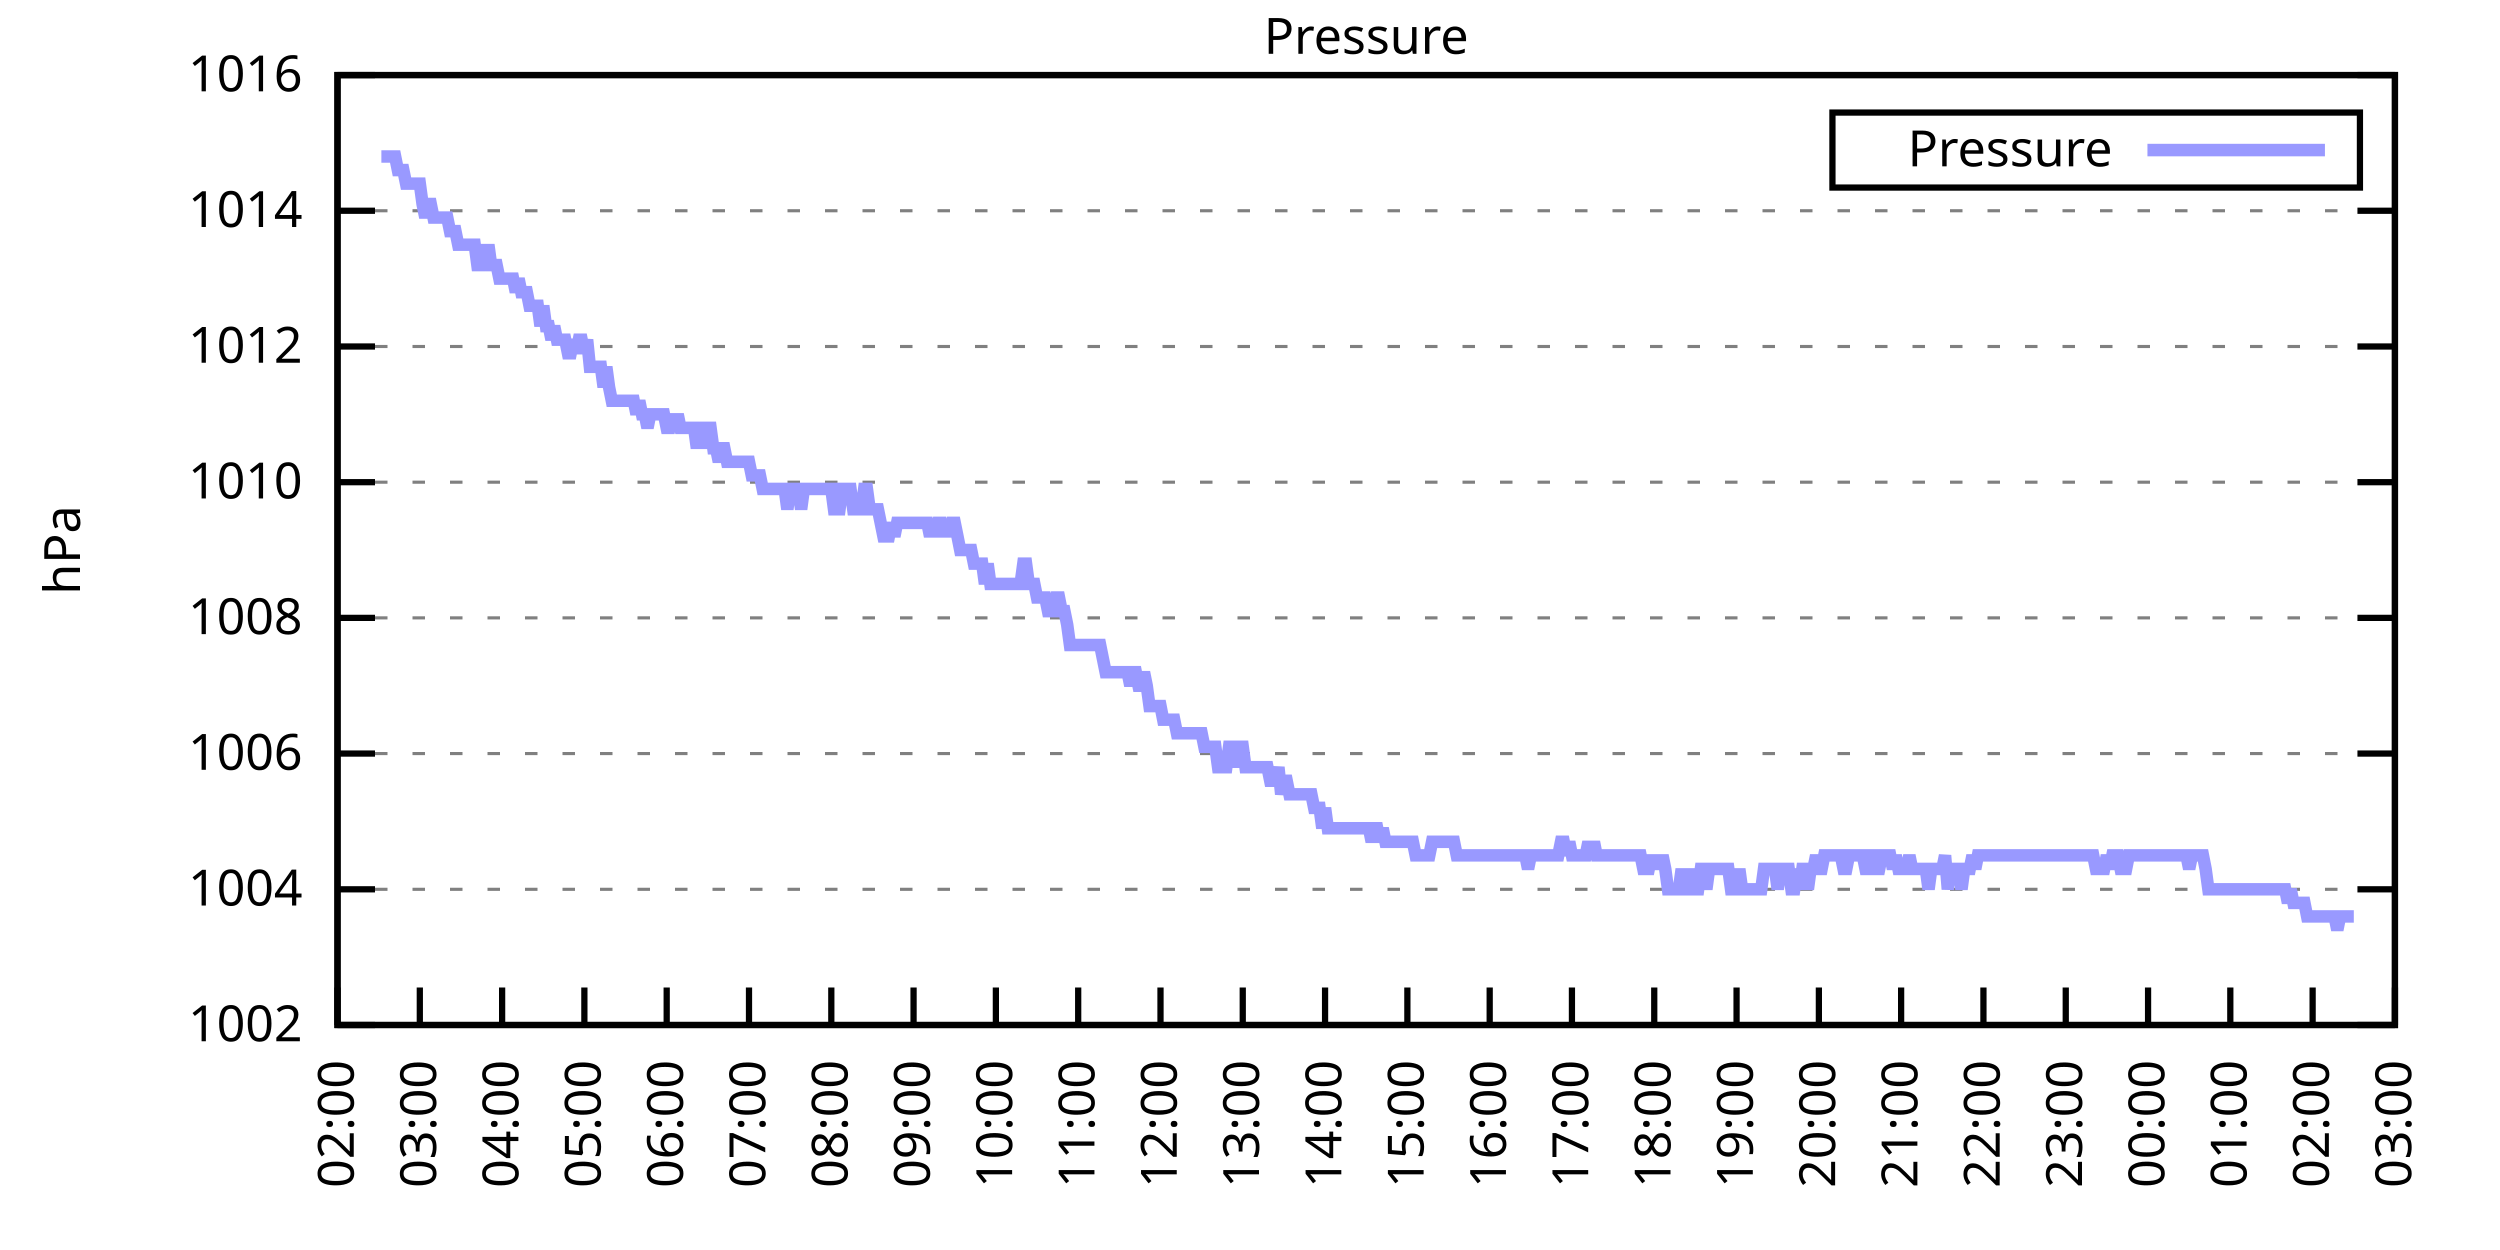
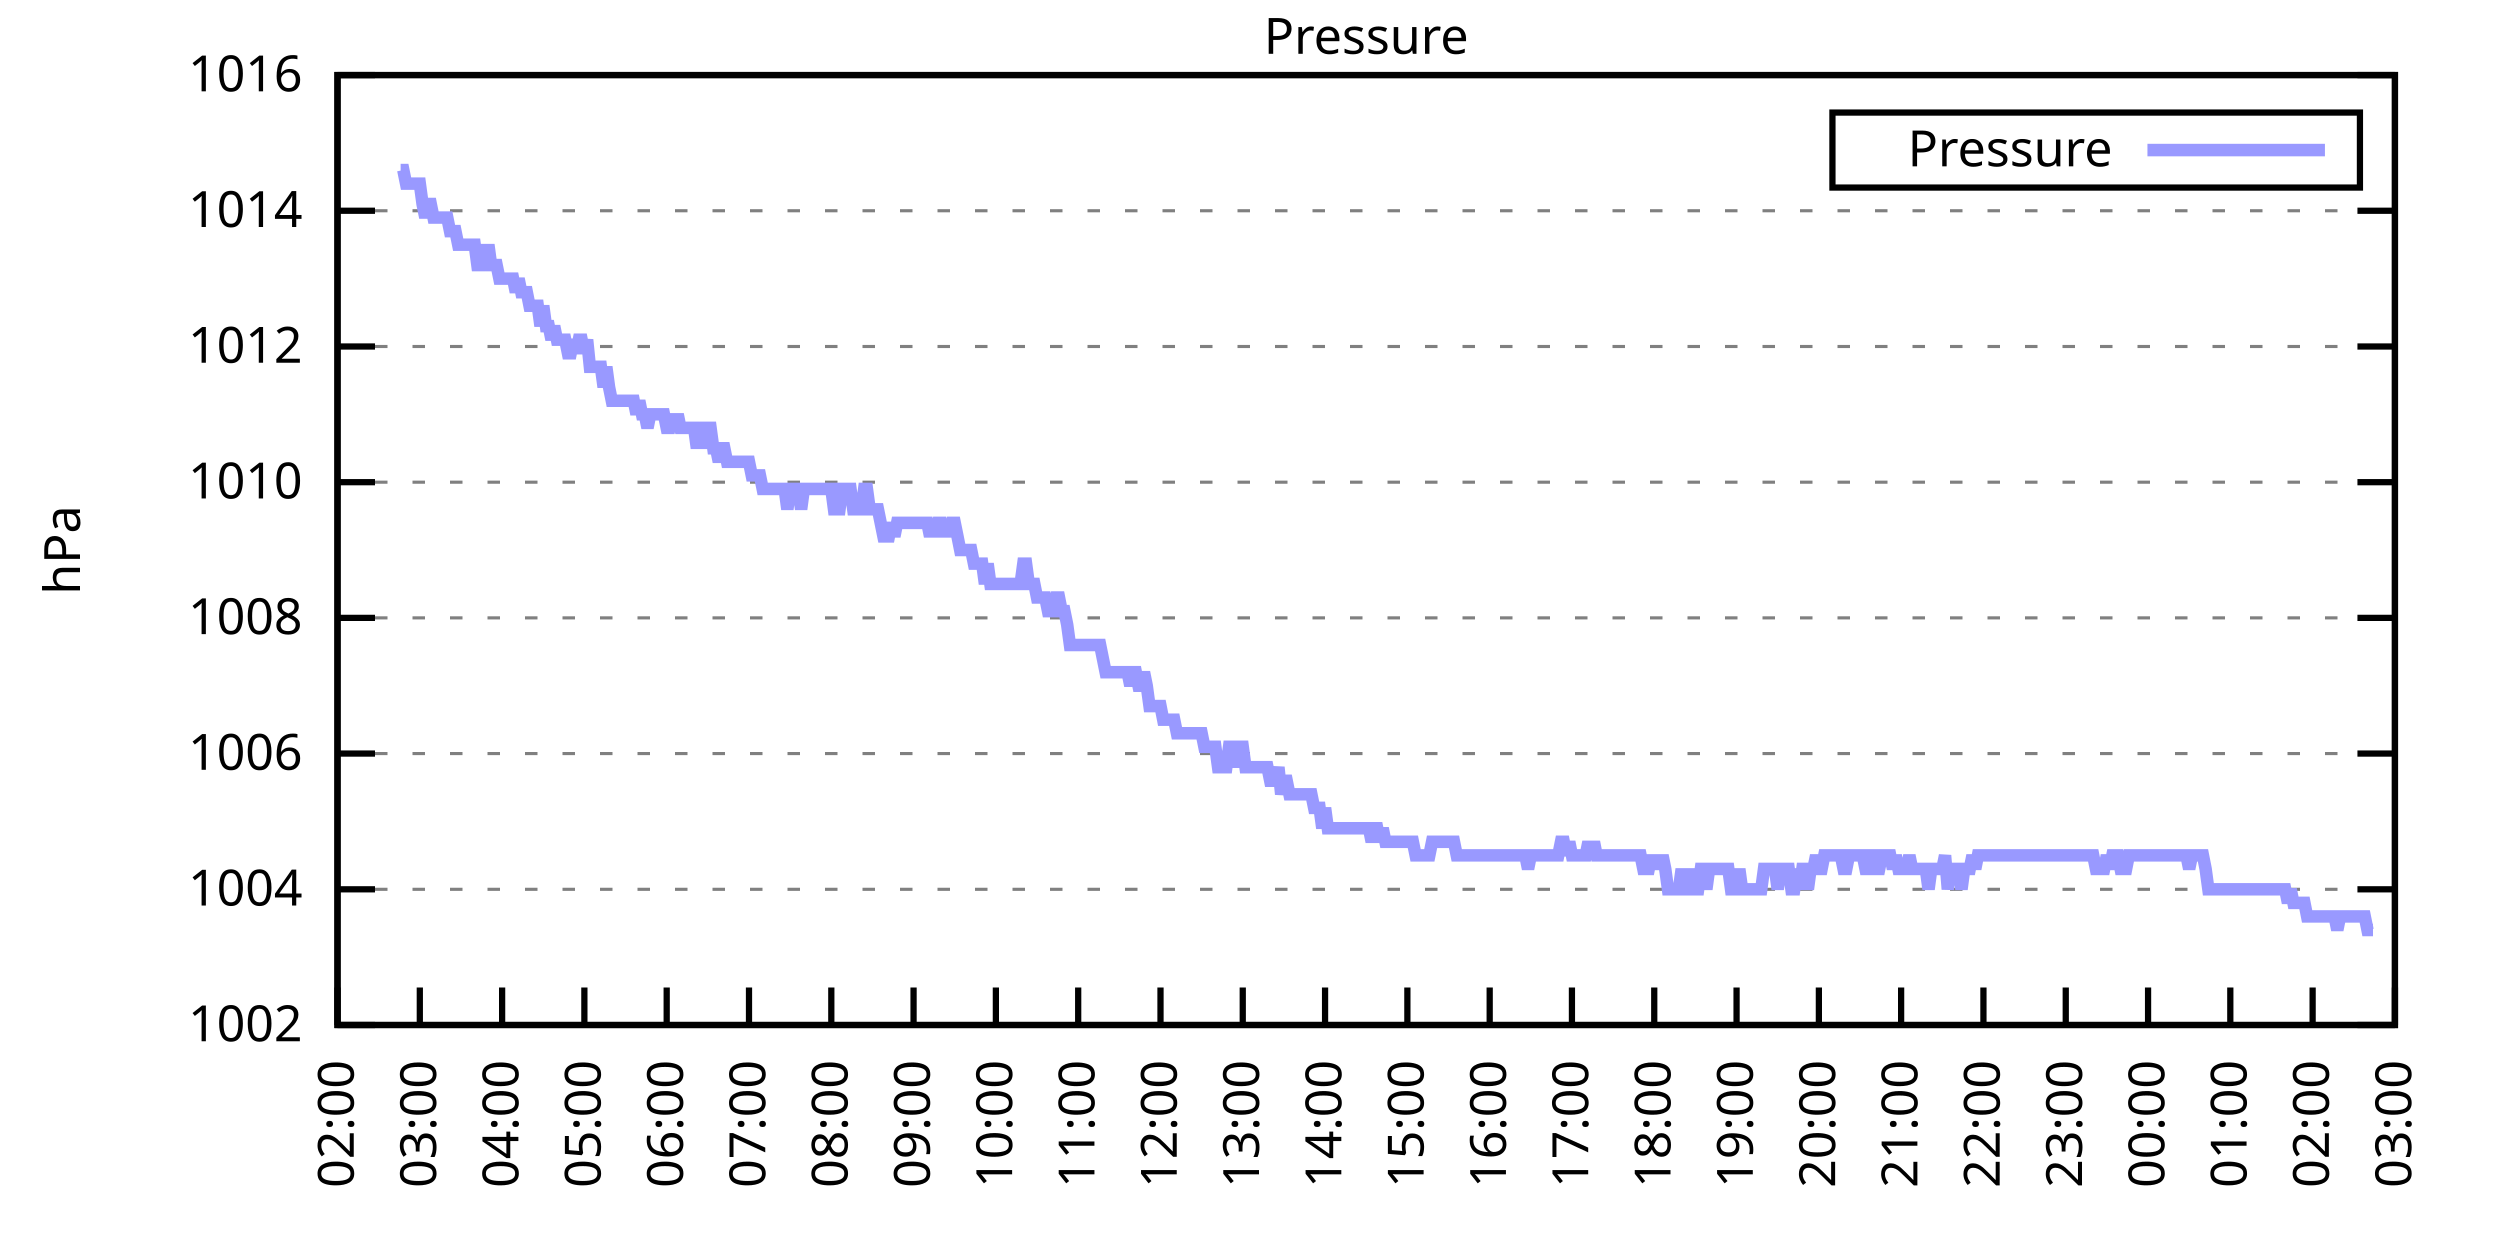
<svg xmlns="http://www.w3.org/2000/svg" xmlns:xlink="http://www.w3.org/1999/xlink" width="400" height="200" viewBox="0 0 400 200">
  <g id="gnuplot_canvas">
    <rect x="0" y="0" width="400" height="200" fill="none" />
    <defs>
      <circle id="gpDot" r="0.5" stroke-width="0.5" stroke="currentColor" />
      <path id="gpPt0" stroke-width="0.333" stroke="currentColor" d="M-1,0 h2 M0,-1 v2" />
      <path id="gpPt1" stroke-width="0.333" stroke="currentColor" d="M-1,-1 L1,1 M1,-1 L-1,1" />
      <path id="gpPt2" stroke-width="0.333" stroke="currentColor" d="M-1,0 L1,0 M0,-1 L0,1 M-1,-1 L1,1 M-1,1 L1,-1" />
      <rect id="gpPt3" stroke-width="0.333" stroke="currentColor" x="-1" y="-1" width="2" height="2" />
      <rect id="gpPt4" stroke-width="0.333" stroke="currentColor" fill="currentColor" x="-1" y="-1" width="2" height="2" />
      <circle id="gpPt5" stroke-width="0.333" stroke="currentColor" cx="0" cy="0" r="1" />
      <use xlink:href="#gpPt5" id="gpPt6" fill="currentColor" stroke="none" />
      <path id="gpPt7" stroke-width="0.333" stroke="currentColor" d="M0,-1.33 L-1.33,0.67 L1.33,0.67 z" />
      <use xlink:href="#gpPt7" id="gpPt8" fill="currentColor" stroke="none" />
      <use xlink:href="#gpPt7" id="gpPt9" stroke="currentColor" transform="rotate(180)" />
      <use xlink:href="#gpPt9" id="gpPt10" fill="currentColor" stroke="none" />
      <use xlink:href="#gpPt3" id="gpPt11" stroke="currentColor" transform="rotate(45)" />
      <use xlink:href="#gpPt11" id="gpPt12" fill="currentColor" stroke="none" />
      <path id="gpPt13" stroke-width="0.333" stroke="currentColor" d="M0,1.330 L1.265,0.411 L0.782,-1.067 L-0.782,-1.076 L-1.265,0.411 z" />
      <use xlink:href="#gpPt13" id="gpPt14" fill="currentColor" stroke="none" />
      <filter id="textbox" filterUnits="objectBoundingBox" x="0" y="0" height="1" width="1">
        <feFlood flood-color="white" flood-opacity="1" result="bgnd" />
        <feComposite in="SourceGraphic" in2="bgnd" operator="atop" />
      </filter>
      <filter id="greybox" filterUnits="objectBoundingBox" x="0" y="0" height="1" width="1">
        <feFlood flood-color="lightgrey" flood-opacity="1" result="grey" />
        <feComposite in="SourceGraphic" in2="grey" operator="atop" />
      </filter>
    </defs>
    <g fill="none" color="white" stroke="currentColor" stroke-width="1.00" stroke-linecap="butt" stroke-linejoin="miter">
</g>
    <g fill="none" color="black" stroke="currentColor" stroke-width="1.00" stroke-linecap="butt" stroke-linejoin="miter">
      <g stroke="none" shape-rendering="crispEdges">
        <polygon fill="rgb(255, 255, 255)" points="54.00,164.00 383.18,164.00 383.18,12.02 54.00,12.02 " />
      </g>
    </g>
    <g fill="none" color="black" stroke="currentColor" stroke-width="1.00" stroke-linecap="butt" stroke-linejoin="miter">
</g>
    <g fill="none" color="black" stroke="black" stroke-width="0.50" stroke-linecap="butt" stroke-linejoin="miter">
</g>
    <g fill="none" color="gray" stroke="currentColor" stroke-width="0.50" stroke-linecap="butt" stroke-linejoin="miter">
      <path stroke="gray" stroke-dasharray="2,4" class="gridline" d="M54.00,164.00 L383.19,164.00  " />
    </g>
    <g fill="none" color="gray" stroke="gray" stroke-width="1.00" stroke-linecap="butt" stroke-linejoin="miter">
</g>
    <g fill="none" color="black" stroke="currentColor" stroke-width="1.00" stroke-linecap="butt" stroke-linejoin="miter">
      <path stroke="black" d="M54.00,164.00 L60.00,164.00 M383.19,164.00 L377.19,164.00  " />
      <g transform="translate(48.40,166.60)" stroke="none" fill="black" font-family="Sans" font-size="8.00" text-anchor="end">
        <text>
          <tspan font-family="Sans"> 1002</tspan>
        </text>
      </g>
    </g>
    <g fill="none" color="black" stroke="currentColor" stroke-width="1.00" stroke-linecap="butt" stroke-linejoin="miter">
</g>
    <g fill="none" color="black" stroke="black" stroke-width="0.50" stroke-linecap="butt" stroke-linejoin="miter">
</g>
    <g fill="none" color="gray" stroke="currentColor" stroke-width="0.50" stroke-linecap="butt" stroke-linejoin="miter">
      <path stroke="gray" stroke-dasharray="2,4" class="gridline" d="M54.00,142.29 L383.19,142.29  " />
    </g>
    <g fill="none" color="gray" stroke="gray" stroke-width="1.00" stroke-linecap="butt" stroke-linejoin="miter">
</g>
    <g fill="none" color="black" stroke="currentColor" stroke-width="1.00" stroke-linecap="butt" stroke-linejoin="miter">
      <path stroke="black" d="M54.00,142.29 L60.00,142.29 M383.19,142.29 L377.19,142.29  " />
      <g transform="translate(48.40,144.89)" stroke="none" fill="black" font-family="Sans" font-size="8.00" text-anchor="end">
        <text>
          <tspan font-family="Sans"> 1004</tspan>
        </text>
      </g>
    </g>
    <g fill="none" color="black" stroke="currentColor" stroke-width="1.00" stroke-linecap="butt" stroke-linejoin="miter">
</g>
    <g fill="none" color="black" stroke="black" stroke-width="0.50" stroke-linecap="butt" stroke-linejoin="miter">
</g>
    <g fill="none" color="gray" stroke="currentColor" stroke-width="0.50" stroke-linecap="butt" stroke-linejoin="miter">
      <path stroke="gray" stroke-dasharray="2,4" class="gridline" d="M54.00,120.57 L383.19,120.57  " />
    </g>
    <g fill="none" color="gray" stroke="gray" stroke-width="1.00" stroke-linecap="butt" stroke-linejoin="miter">
</g>
    <g fill="none" color="black" stroke="currentColor" stroke-width="1.00" stroke-linecap="butt" stroke-linejoin="miter">
      <path stroke="black" d="M54.00,120.57 L60.00,120.57 M383.19,120.57 L377.19,120.57  " />
      <g transform="translate(48.40,123.17)" stroke="none" fill="black" font-family="Sans" font-size="8.00" text-anchor="end">
        <text>
          <tspan font-family="Sans"> 1006</tspan>
        </text>
      </g>
    </g>
    <g fill="none" color="black" stroke="currentColor" stroke-width="1.00" stroke-linecap="butt" stroke-linejoin="miter">
</g>
    <g fill="none" color="black" stroke="black" stroke-width="0.50" stroke-linecap="butt" stroke-linejoin="miter">
</g>
    <g fill="none" color="gray" stroke="currentColor" stroke-width="0.50" stroke-linecap="butt" stroke-linejoin="miter">
      <path stroke="gray" stroke-dasharray="2,4" class="gridline" d="M54.00,98.86 L383.19,98.86  " />
    </g>
    <g fill="none" color="gray" stroke="gray" stroke-width="1.00" stroke-linecap="butt" stroke-linejoin="miter">
</g>
    <g fill="none" color="black" stroke="currentColor" stroke-width="1.00" stroke-linecap="butt" stroke-linejoin="miter">
      <path stroke="black" d="M54.00,98.86 L60.00,98.86 M383.19,98.86 L377.19,98.86  " />
      <g transform="translate(48.40,101.46)" stroke="none" fill="black" font-family="Sans" font-size="8.00" text-anchor="end">
        <text>
          <tspan font-family="Sans"> 1008</tspan>
        </text>
      </g>
    </g>
    <g fill="none" color="black" stroke="currentColor" stroke-width="1.00" stroke-linecap="butt" stroke-linejoin="miter">
</g>
    <g fill="none" color="black" stroke="black" stroke-width="0.50" stroke-linecap="butt" stroke-linejoin="miter">
</g>
    <g fill="none" color="gray" stroke="currentColor" stroke-width="0.50" stroke-linecap="butt" stroke-linejoin="miter">
      <path stroke="gray" stroke-dasharray="2,4" class="gridline" d="M54.00,77.15 L383.19,77.15  " />
    </g>
    <g fill="none" color="gray" stroke="gray" stroke-width="1.00" stroke-linecap="butt" stroke-linejoin="miter">
</g>
    <g fill="none" color="black" stroke="currentColor" stroke-width="1.00" stroke-linecap="butt" stroke-linejoin="miter">
      <path stroke="black" d="M54.00,77.15 L60.00,77.15 M383.19,77.15 L377.19,77.15  " />
      <g transform="translate(48.40,79.75)" stroke="none" fill="black" font-family="Sans" font-size="8.00" text-anchor="end">
        <text>
          <tspan font-family="Sans"> 1010</tspan>
        </text>
      </g>
    </g>
    <g fill="none" color="black" stroke="currentColor" stroke-width="1.00" stroke-linecap="butt" stroke-linejoin="miter">
</g>
    <g fill="none" color="black" stroke="black" stroke-width="0.50" stroke-linecap="butt" stroke-linejoin="miter">
</g>
    <g fill="none" color="gray" stroke="currentColor" stroke-width="0.50" stroke-linecap="butt" stroke-linejoin="miter">
      <path stroke="gray" stroke-dasharray="2,4" class="gridline" d="M54.00,55.44 L383.19,55.44  " />
    </g>
    <g fill="none" color="gray" stroke="gray" stroke-width="1.00" stroke-linecap="butt" stroke-linejoin="miter">
</g>
    <g fill="none" color="black" stroke="currentColor" stroke-width="1.00" stroke-linecap="butt" stroke-linejoin="miter">
      <path stroke="black" d="M54.00,55.44 L60.00,55.44 M383.19,55.44 L377.19,55.44  " />
      <g transform="translate(48.40,58.04)" stroke="none" fill="black" font-family="Sans" font-size="8.00" text-anchor="end">
        <text>
          <tspan font-family="Sans"> 1012</tspan>
        </text>
      </g>
    </g>
    <g fill="none" color="black" stroke="currentColor" stroke-width="1.00" stroke-linecap="butt" stroke-linejoin="miter">
</g>
    <g fill="none" color="black" stroke="black" stroke-width="0.50" stroke-linecap="butt" stroke-linejoin="miter">
</g>
    <g fill="none" color="gray" stroke="currentColor" stroke-width="0.50" stroke-linecap="butt" stroke-linejoin="miter">
      <path stroke="gray" stroke-dasharray="2,4" class="gridline" d="M54.00,33.72 L383.19,33.72  " />
    </g>
    <g fill="none" color="gray" stroke="gray" stroke-width="1.00" stroke-linecap="butt" stroke-linejoin="miter">
</g>
    <g fill="none" color="black" stroke="currentColor" stroke-width="1.00" stroke-linecap="butt" stroke-linejoin="miter">
      <path stroke="black" d="M54.00,33.72 L60.00,33.72 M383.19,33.72 L377.19,33.72  " />
      <g transform="translate(48.40,36.32)" stroke="none" fill="black" font-family="Sans" font-size="8.00" text-anchor="end">
        <text>
          <tspan font-family="Sans"> 1014</tspan>
        </text>
      </g>
    </g>
    <g fill="none" color="black" stroke="currentColor" stroke-width="1.00" stroke-linecap="butt" stroke-linejoin="miter">
</g>
    <g fill="none" color="black" stroke="black" stroke-width="0.50" stroke-linecap="butt" stroke-linejoin="miter">
</g>
    <g fill="none" color="gray" stroke="currentColor" stroke-width="0.50" stroke-linecap="butt" stroke-linejoin="miter">
      <path stroke="gray" stroke-dasharray="2,4" class="gridline" d="M54.00,12.01 L383.19,12.01  " />
    </g>
    <g fill="none" color="gray" stroke="gray" stroke-width="1.00" stroke-linecap="butt" stroke-linejoin="miter">
</g>
    <g fill="none" color="black" stroke="currentColor" stroke-width="1.00" stroke-linecap="butt" stroke-linejoin="miter">
      <path stroke="black" d="M54.00,12.01 L60.00,12.01 M383.19,12.01 L377.19,12.01  " />
      <g transform="translate(48.40,14.61)" stroke="none" fill="black" font-family="Sans" font-size="8.00" text-anchor="end">
        <text>
          <tspan font-family="Sans"> 1016</tspan>
        </text>
      </g>
    </g>
    <g fill="none" color="black" stroke="currentColor" stroke-width="1.00" stroke-linecap="butt" stroke-linejoin="miter">
      <path stroke="black" d="M54.00,164.00 L54.00,158.00  " />
      <g transform="translate(56.60,169.60) rotate(270.00)" stroke="none" fill="black" font-family="Sans" font-size="8.00" text-anchor="end">
        <text>
          <tspan font-family="Sans">02:00</tspan>
        </text>
      </g>
    </g>
    <g fill="none" color="black" stroke="currentColor" stroke-width="1.00" stroke-linecap="butt" stroke-linejoin="miter">
      <path stroke="black" d="M67.17,164.00 L67.17,158.00  " />
      <g transform="translate(69.77,169.60) rotate(270.00)" stroke="none" fill="black" font-family="Sans" font-size="8.00" text-anchor="end">
        <text>
          <tspan font-family="Sans">03:00</tspan>
        </text>
      </g>
    </g>
    <g fill="none" color="black" stroke="currentColor" stroke-width="1.00" stroke-linecap="butt" stroke-linejoin="miter">
      <path stroke="black" d="M80.34,164.00 L80.34,158.00  " />
      <g transform="translate(82.94,169.60) rotate(270.00)" stroke="none" fill="black" font-family="Sans" font-size="8.00" text-anchor="end">
        <text>
          <tspan font-family="Sans">04:00</tspan>
        </text>
      </g>
    </g>
    <g fill="none" color="black" stroke="currentColor" stroke-width="1.00" stroke-linecap="butt" stroke-linejoin="miter">
      <path stroke="black" d="M93.50,164.00 L93.50,158.00  " />
      <g transform="translate(96.10,169.60) rotate(270.00)" stroke="none" fill="black" font-family="Sans" font-size="8.00" text-anchor="end">
        <text>
          <tspan font-family="Sans">05:00</tspan>
        </text>
      </g>
    </g>
    <g fill="none" color="black" stroke="currentColor" stroke-width="1.00" stroke-linecap="butt" stroke-linejoin="miter">
      <path stroke="black" d="M106.67,164.00 L106.67,158.00  " />
      <g transform="translate(109.27,169.60) rotate(270.00)" stroke="none" fill="black" font-family="Sans" font-size="8.00" text-anchor="end">
        <text>
          <tspan font-family="Sans">06:00</tspan>
        </text>
      </g>
    </g>
    <g fill="none" color="black" stroke="currentColor" stroke-width="1.00" stroke-linecap="butt" stroke-linejoin="miter">
      <path stroke="black" d="M119.84,164.00 L119.84,158.00  " />
      <g transform="translate(122.44,169.60) rotate(270.00)" stroke="none" fill="black" font-family="Sans" font-size="8.00" text-anchor="end">
        <text>
          <tspan font-family="Sans">07:00</tspan>
        </text>
      </g>
    </g>
    <g fill="none" color="black" stroke="currentColor" stroke-width="1.00" stroke-linecap="butt" stroke-linejoin="miter">
      <path stroke="black" d="M133.01,164.00 L133.01,158.00  " />
      <g transform="translate(135.61,169.60) rotate(270.00)" stroke="none" fill="black" font-family="Sans" font-size="8.00" text-anchor="end">
        <text>
          <tspan font-family="Sans">08:00</tspan>
        </text>
      </g>
    </g>
    <g fill="none" color="black" stroke="currentColor" stroke-width="1.00" stroke-linecap="butt" stroke-linejoin="miter">
      <path stroke="black" d="M146.17,164.00 L146.17,158.00  " />
      <g transform="translate(148.77,169.60) rotate(270.00)" stroke="none" fill="black" font-family="Sans" font-size="8.00" text-anchor="end">
        <text>
          <tspan font-family="Sans">09:00</tspan>
        </text>
      </g>
    </g>
    <g fill="none" color="black" stroke="currentColor" stroke-width="1.00" stroke-linecap="butt" stroke-linejoin="miter">
      <path stroke="black" d="M159.34,164.00 L159.34,158.00  " />
      <g transform="translate(161.94,169.60) rotate(270.00)" stroke="none" fill="black" font-family="Sans" font-size="8.00" text-anchor="end">
        <text>
          <tspan font-family="Sans">10:00</tspan>
        </text>
      </g>
    </g>
    <g fill="none" color="black" stroke="currentColor" stroke-width="1.00" stroke-linecap="butt" stroke-linejoin="miter">
      <path stroke="black" d="M172.51,164.00 L172.51,158.00  " />
      <g transform="translate(175.11,169.60) rotate(270.00)" stroke="none" fill="black" font-family="Sans" font-size="8.00" text-anchor="end">
        <text>
          <tspan font-family="Sans">11:00</tspan>
        </text>
      </g>
    </g>
    <g fill="none" color="black" stroke="currentColor" stroke-width="1.00" stroke-linecap="butt" stroke-linejoin="miter">
      <path stroke="black" d="M185.68,164.00 L185.68,158.00  " />
      <g transform="translate(188.28,169.60) rotate(270.00)" stroke="none" fill="black" font-family="Sans" font-size="8.00" text-anchor="end">
        <text>
          <tspan font-family="Sans">12:00</tspan>
        </text>
      </g>
    </g>
    <g fill="none" color="black" stroke="currentColor" stroke-width="1.00" stroke-linecap="butt" stroke-linejoin="miter">
      <path stroke="black" d="M198.84,164.00 L198.84,158.00  " />
      <g transform="translate(201.44,169.60) rotate(270.00)" stroke="none" fill="black" font-family="Sans" font-size="8.00" text-anchor="end">
        <text>
          <tspan font-family="Sans">13:00</tspan>
        </text>
      </g>
    </g>
    <g fill="none" color="black" stroke="currentColor" stroke-width="1.00" stroke-linecap="butt" stroke-linejoin="miter">
      <path stroke="black" d="M212.01,164.00 L212.01,158.00  " />
      <g transform="translate(214.61,169.60) rotate(270.00)" stroke="none" fill="black" font-family="Sans" font-size="8.00" text-anchor="end">
        <text>
          <tspan font-family="Sans">14:00</tspan>
        </text>
      </g>
    </g>
    <g fill="none" color="black" stroke="currentColor" stroke-width="1.00" stroke-linecap="butt" stroke-linejoin="miter">
      <path stroke="black" d="M225.18,164.00 L225.18,158.00  " />
      <g transform="translate(227.78,169.60) rotate(270.00)" stroke="none" fill="black" font-family="Sans" font-size="8.00" text-anchor="end">
        <text>
          <tspan font-family="Sans">15:00</tspan>
        </text>
      </g>
    </g>
    <g fill="none" color="black" stroke="currentColor" stroke-width="1.00" stroke-linecap="butt" stroke-linejoin="miter">
      <path stroke="black" d="M238.35,164.00 L238.35,158.00  " />
      <g transform="translate(240.95,169.60) rotate(270.00)" stroke="none" fill="black" font-family="Sans" font-size="8.00" text-anchor="end">
        <text>
          <tspan font-family="Sans">16:00</tspan>
        </text>
      </g>
    </g>
    <g fill="none" color="black" stroke="currentColor" stroke-width="1.00" stroke-linecap="butt" stroke-linejoin="miter">
      <path stroke="black" d="M251.51,164.00 L251.51,158.00  " />
      <g transform="translate(254.11,169.60) rotate(270.00)" stroke="none" fill="black" font-family="Sans" font-size="8.00" text-anchor="end">
        <text>
          <tspan font-family="Sans">17:00</tspan>
        </text>
      </g>
    </g>
    <g fill="none" color="black" stroke="currentColor" stroke-width="1.00" stroke-linecap="butt" stroke-linejoin="miter">
      <path stroke="black" d="M264.68,164.00 L264.68,158.00  " />
      <g transform="translate(267.28,169.60) rotate(270.00)" stroke="none" fill="black" font-family="Sans" font-size="8.00" text-anchor="end">
        <text>
          <tspan font-family="Sans">18:00</tspan>
        </text>
      </g>
    </g>
    <g fill="none" color="black" stroke="currentColor" stroke-width="1.00" stroke-linecap="butt" stroke-linejoin="miter">
      <path stroke="black" d="M277.85,164.00 L277.85,158.00  " />
      <g transform="translate(280.45,169.60) rotate(270.00)" stroke="none" fill="black" font-family="Sans" font-size="8.00" text-anchor="end">
        <text>
          <tspan font-family="Sans">19:00</tspan>
        </text>
      </g>
    </g>
    <g fill="none" color="black" stroke="currentColor" stroke-width="1.00" stroke-linecap="butt" stroke-linejoin="miter">
      <path stroke="black" d="M291.02,164.00 L291.02,158.00  " />
      <g transform="translate(293.62,169.60) rotate(270.00)" stroke="none" fill="black" font-family="Sans" font-size="8.00" text-anchor="end">
        <text>
          <tspan font-family="Sans">20:00</tspan>
        </text>
      </g>
    </g>
    <g fill="none" color="black" stroke="currentColor" stroke-width="1.00" stroke-linecap="butt" stroke-linejoin="miter">
      <path stroke="black" d="M304.18,164.00 L304.18,158.00  " />
      <g transform="translate(306.78,169.60) rotate(270.00)" stroke="none" fill="black" font-family="Sans" font-size="8.00" text-anchor="end">
        <text>
          <tspan font-family="Sans">21:00</tspan>
        </text>
      </g>
    </g>
    <g fill="none" color="black" stroke="currentColor" stroke-width="1.00" stroke-linecap="butt" stroke-linejoin="miter">
      <path stroke="black" d="M317.35,164.00 L317.35,158.00  " />
      <g transform="translate(319.95,169.60) rotate(270.00)" stroke="none" fill="black" font-family="Sans" font-size="8.00" text-anchor="end">
        <text>
          <tspan font-family="Sans">22:00</tspan>
        </text>
      </g>
    </g>
    <g fill="none" color="black" stroke="currentColor" stroke-width="1.00" stroke-linecap="butt" stroke-linejoin="miter">
      <path stroke="black" d="M330.52,164.00 L330.52,158.00  " />
      <g transform="translate(333.12,169.60) rotate(270.00)" stroke="none" fill="black" font-family="Sans" font-size="8.00" text-anchor="end">
        <text>
          <tspan font-family="Sans">23:00</tspan>
        </text>
      </g>
    </g>
    <g fill="none" color="black" stroke="currentColor" stroke-width="1.00" stroke-linecap="butt" stroke-linejoin="miter">
      <path stroke="black" d="M343.69,164.00 L343.69,158.00  " />
      <g transform="translate(346.29,169.60) rotate(270.00)" stroke="none" fill="black" font-family="Sans" font-size="8.00" text-anchor="end">
        <text>
          <tspan font-family="Sans">00:00</tspan>
        </text>
      </g>
    </g>
    <g fill="none" color="black" stroke="currentColor" stroke-width="1.00" stroke-linecap="butt" stroke-linejoin="miter">
      <path stroke="black" d="M356.85,164.00 L356.85,158.00  " />
      <g transform="translate(359.45,169.60) rotate(270.00)" stroke="none" fill="black" font-family="Sans" font-size="8.00" text-anchor="end">
        <text>
          <tspan font-family="Sans">01:00</tspan>
        </text>
      </g>
    </g>
    <g fill="none" color="black" stroke="currentColor" stroke-width="1.00" stroke-linecap="butt" stroke-linejoin="miter">
      <path stroke="black" d="M370.02,164.00 L370.02,158.00  " />
      <g transform="translate(372.62,169.60) rotate(270.00)" stroke="none" fill="black" font-family="Sans" font-size="8.00" text-anchor="end">
        <text>
          <tspan font-family="Sans">02:00</tspan>
        </text>
      </g>
    </g>
    <g fill="none" color="black" stroke="currentColor" stroke-width="1.00" stroke-linecap="butt" stroke-linejoin="miter">
      <path stroke="black" d="M383.19,164.00 L383.19,158.00  " />
      <g transform="translate(385.79,169.60) rotate(270.00)" stroke="none" fill="black" font-family="Sans" font-size="8.00" text-anchor="end">
        <text>
          <tspan font-family="Sans">03:00</tspan>
        </text>
      </g>
    </g>
    <g fill="none" color="black" stroke="currentColor" stroke-width="1.00" stroke-linecap="butt" stroke-linejoin="miter">
</g>
    <g fill="none" color="black" stroke="currentColor" stroke-width="1.00" stroke-linecap="butt" stroke-linejoin="miter">
      <path stroke="black" d="M54.00,12.01 L54.00,164.00 L383.19,164.00 L383.19,12.01 L54.00,12.01 Z  " />
    </g>
    <g fill="none" color="black" stroke="currentColor" stroke-width="1.00" stroke-linecap="butt" stroke-linejoin="miter">
</g>
    <g fill="none" color="black" stroke="currentColor" stroke-width="1.00" stroke-linecap="butt" stroke-linejoin="miter">
      <path stroke="black" d="M293.19,30.01 L293.19,18.01 L377.59,18.01 L377.59,30.01 L293.19,30.01 Z  " />
    </g>
    <g id="Pressure_plot_1">
      <g fill="none" color="white" stroke="black" stroke-width="2.00" stroke-linecap="butt" stroke-linejoin="miter">
</g>
      <g fill="none" color="black" stroke="currentColor" stroke-width="2.00" stroke-linecap="butt" stroke-linejoin="miter">
        <g transform="translate(337.99,26.61)" stroke="none" fill="black" font-family="Sans" font-size="8.00" text-anchor="end">
          <text>
            <tspan font-family="Sans">Pressure</tspan>
          </text>
        </g>
      </g>
      <g fill="none" color="black" stroke="currentColor" stroke-width="2.00" stroke-linecap="butt" stroke-linejoin="miter">
-         <path stroke="rgb(153, 153, 255)" d="M343.59,24.01 L371.99,24.01 M61.02,25.04 L61.46,25.04 L61.90,25.04 L62.34,25.04 L62.78,25.04 L63.22,25.04   L63.66,27.21 L64.10,27.21 L64.53,27.21 L64.97,29.38 L65.41,29.38 L65.85,29.38 L66.29,29.38 L66.73,29.38   L67.17,29.38 L67.61,32.64 L68.05,34.81 L68.48,32.64 L68.92,32.64 L69.36,34.81 L69.80,34.81 L70.24,34.81   L70.68,34.81 L71.12,34.81 L71.56,34.81 L72.00,36.98 L72.43,36.98 L72.87,36.98 L73.31,39.15 L73.75,39.15   L74.19,39.15 L74.63,39.15 L75.07,39.15 L75.51,39.15 L75.95,39.15 L76.38,42.41 L76.82,42.41 L77.26,39.15   L77.70,42.41 L78.14,39.15 L78.58,42.41 L79.02,42.41 L79.46,42.41 L79.90,44.58 L80.34,44.58 L80.77,44.58   L81.21,44.58 L81.65,44.58 L82.09,44.58 L82.53,46.75 L82.97,44.58 L83.41,46.75 L83.85,46.75 L84.29,46.75   L84.72,48.92 L85.16,48.92 L85.60,48.92 L86.04,48.92 L86.48,52.18 L86.92,48.92 L87.36,52.18 L87.80,52.18   L88.24,54.35 L88.67,52.18 L89.11,54.35 L89.55,54.35 L89.99,54.35 L90.43,54.35 L90.87,56.52 L91.31,56.52   L91.75,54.35 L92.19,56.52 L92.62,54.35 L93.06,54.35 L93.50,56.52 L93.94,54.35 L94.38,58.69 L94.82,58.69   L95.26,58.69 L95.70,58.69 L96.14,58.69 L96.58,61.95 L97.01,58.69 L97.45,61.95 L97.89,64.12 L98.33,64.12   L98.77,64.12 L99.21,64.12 L99.65,64.12 L100.09,64.12 L100.53,64.12 L100.96,64.12 L101.40,64.12 L101.84,66.29   L102.28,64.12 L102.72,66.29 L103.16,66.29 L103.60,68.46 L104.04,66.29 L104.48,66.29 L104.91,66.29 L105.35,66.29   L105.79,66.29 L106.23,66.29 L106.67,68.46 L107.11,68.46 L107.55,66.29 L107.99,68.46 L108.43,66.29 L108.87,68.46   L109.30,68.46 L109.74,68.46 L110.18,68.46 L110.62,68.46 L111.06,68.46 L111.50,71.72 L111.94,68.46 L112.38,71.72   L112.82,68.46 L113.25,68.46 L113.69,68.46 L114.13,71.72 L114.57,71.72 L115.01,73.89 L115.45,71.72 L115.89,71.72   L116.33,73.89 L116.77,73.89 L117.20,73.89 L117.64,73.89 L118.08,73.89 L118.52,73.89 L118.96,73.89 L119.40,73.89   L119.84,73.89 L120.28,76.06 L120.72,76.06 L121.15,76.06 L121.59,76.06 L122.03,78.23 L122.47,78.23 L122.91,78.23   L123.35,78.23 L123.79,78.23 L124.23,78.23 L124.67,78.23 L125.11,78.23 L125.54,78.23 L125.98,81.49 L126.42,78.23   L126.86,78.23 L127.30,78.23 L127.74,78.23 L128.18,81.49 L128.62,78.23 L129.06,78.23 L129.49,78.23 L129.93,78.23   L130.37,78.23 L130.81,78.23 L131.25,78.23 L131.69,78.23 L132.13,78.23 L132.57,78.23 L133.01,78.23 L133.44,81.49   L133.88,81.49 L134.32,81.49 L134.76,78.23 L135.20,78.23 L135.64,78.23 L136.08,78.23 L136.52,81.49 L136.96,81.49   L137.39,81.49 L137.83,81.49 L138.27,78.23 L138.71,78.23 L139.15,81.49 L139.59,81.49 L140.03,81.49 L140.47,81.49   L140.91,83.66 L141.35,85.83 L141.78,85.83 L142.22,85.83 L142.66,83.66 L143.10,85.83 L143.54,83.66 L143.98,83.66   L144.42,83.66 L144.86,83.66 L145.30,83.66 L145.73,83.66 L146.17,83.66 L146.61,83.66 L147.05,83.66 L147.49,83.66   L147.93,83.66 L148.37,83.66 L148.81,85.83 L149.25,83.66 L149.68,85.83 L150.12,83.66 L150.56,83.66 L151.00,85.83   L151.44,83.66 L151.88,85.83 L152.32,83.66 L152.76,83.66 L153.20,85.83 L153.63,88.00 L154.07,88.00 L154.51,88.00   L154.95,88.00 L155.39,88.00 L155.83,90.18 L156.27,90.18 L156.71,90.18 L157.15,90.18 L157.59,93.43 L158.02,90.18   L158.46,93.43 L158.90,93.43 L159.34,93.43 L159.78,93.43 L160.22,93.43 L160.66,93.43 L161.10,93.43 L161.54,93.43   L161.97,93.43 L162.41,93.43 L162.85,93.43 L163.29,93.43 L163.73,90.18 L164.17,90.18 L164.61,93.43 L165.05,93.43   L165.49,93.43 L165.92,95.60 L166.36,95.60 L166.80,95.60 L167.24,95.60 L167.68,97.78 L168.12,97.78 L168.56,97.78   L169.00,95.60 L169.44,95.60 L169.87,97.78 L170.31,97.78 L170.75,99.95 L171.19,103.20 L171.63,103.20 L172.07,103.20   L172.51,103.20 L172.95,103.20 L173.39,103.20 L173.83,103.20 L174.26,103.20 L174.70,103.20 L175.14,103.20 L175.58,103.20   L176.02,103.20 L176.46,105.38 L176.90,107.55 L177.34,107.55 L177.78,107.55 L178.21,107.55 L178.65,107.55 L179.09,107.55   L179.53,107.55 L179.97,107.55 L180.41,107.55 L180.85,109.72 L181.29,107.55 L181.73,107.55 L182.16,109.72 L182.60,109.72   L183.04,107.55 L183.48,109.72 L183.92,112.97 L184.36,112.97 L184.80,112.97 L185.24,112.97 L185.68,112.97 L186.11,115.15   L186.55,115.15 L186.99,115.15 L187.43,115.15 L187.87,115.15 L188.31,117.32 L188.75,117.32 L189.19,117.32 L189.63,117.32   L190.07,117.32 L190.50,117.32 L190.94,117.32 L191.38,117.32 L191.82,117.32 L192.26,117.32 L192.70,119.49 L193.14,119.49   L193.58,119.49 L194.02,119.49 L194.45,119.49 L194.89,122.75 L195.33,122.75 L195.77,122.75 L196.21,122.75 L196.65,119.49   L197.09,119.49 L197.53,119.49 L197.97,122.75 L198.40,119.49 L198.84,119.49 L199.28,122.75 L199.72,122.75 L200.16,122.75   L200.60,122.75 L201.04,122.75 L201.48,122.75 L201.92,122.75 L202.35,122.75 L202.79,122.75 L203.23,124.92 L203.67,124.92   L204.11,124.92 L204.55,122.75 L204.99,127.09 L205.43,124.92 L205.87,124.92 L206.31,127.09 L206.74,127.09 L207.18,127.09   L207.62,127.09 L208.06,127.09 L208.50,127.09 L208.94,127.09 L209.38,127.09 L209.82,127.09 L210.26,129.26 L210.69,129.26   L211.13,129.26 L211.57,132.52 L212.01,129.26 L212.45,132.52 L212.89,132.52 L213.33,132.52 L213.77,132.52 L214.21,132.52   L214.64,132.52 L215.08,132.52 L215.52,132.52 L215.96,132.52 L216.40,132.52 L216.84,132.52 L217.28,132.52 L217.72,132.52   L218.16,132.52 L218.60,132.52 L219.03,132.52 L219.47,134.69 L219.91,132.52 L220.35,132.52 L220.79,134.69 L221.23,132.52   L221.67,134.69 L222.11,134.69 L222.55,134.69 L222.98,134.69 L223.42,134.69 L223.86,134.69 L224.30,134.69 L224.74,134.69   L225.18,134.69 L225.62,134.69 L226.06,134.69 L226.50,136.86 L226.93,136.86 L227.37,136.86 L227.81,136.86 L228.25,136.86   L228.69,136.86 L229.13,134.69 L229.57,134.69 L230.01,134.69 L230.45,134.69 L230.88,134.69 L231.32,134.69 L231.76,134.69   L232.20,134.69 L232.64,134.69 L233.08,136.86 L233.52,136.86 L233.96,136.86 L234.40,136.86 L234.84,136.86 L235.27,136.86   L235.71,136.86 L236.15,136.86 L236.59,136.86 L237.03,136.86 L237.47,136.86 L237.91,136.86 L238.35,136.86 L238.79,136.86   L239.22,136.86 L239.66,136.86 L240.10,136.86 L240.54,136.86 L240.98,136.86 L241.42,136.86 L241.86,136.86 L242.30,136.86   L242.74,136.86 L243.17,136.86 L243.61,136.86 L244.05,136.86 L244.49,139.03 L244.93,136.86 L245.37,136.86 L245.81,136.86   L246.25,136.86 L246.69,136.86 L247.12,136.86 L247.56,136.86 L248.00,136.86 L248.44,136.86 L248.88,136.86 L249.32,136.86   L249.76,134.69 L250.20,134.69 L250.64,136.86 L251.08,134.69 L251.51,136.86 L251.95,136.86 L252.39,136.86 L252.83,136.86   L253.27,136.86 L253.71,136.86 L254.15,134.69 L254.59,136.86 L255.03,134.69 L255.46,136.86 L255.90,136.86 L256.34,136.86   L256.78,136.86 L257.22,136.86 L257.66,136.86 L258.10,136.86 L258.54,136.86 L258.98,136.86 L259.41,136.86 L259.85,136.86   L260.29,136.86 L260.73,136.86 L261.17,136.86 L261.61,136.86 L262.05,136.86 L262.49,136.86 L262.93,139.03 L263.36,139.03   L263.80,139.03 L264.24,136.86 L264.68,139.03 L265.12,136.86 L265.56,139.03 L266.00,136.86 L266.44,139.03 L266.88,142.29   L267.32,142.29 L267.75,142.29 L268.19,142.29 L268.63,142.29 L269.07,139.03 L269.51,142.29 L269.95,142.29 L270.39,139.03   L270.83,142.29 L271.27,142.29 L271.70,142.29 L272.14,139.03 L272.58,139.03 L273.02,142.29 L273.46,139.03 L273.90,139.03   L274.34,139.03 L274.78,139.03 L275.22,139.03 L275.65,139.03 L276.09,139.03 L276.53,139.03 L276.97,142.29 L277.41,142.29   L277.85,142.29 L278.29,139.03 L278.73,142.29 L279.17,142.29 L279.60,142.29 L280.04,142.29 L280.48,142.29 L280.92,142.29   L281.36,142.29 L281.80,142.29 L282.24,139.03 L282.68,139.03 L283.12,139.03 L283.56,139.03 L283.99,139.03 L284.43,142.29   L284.87,139.03 L285.31,139.03 L285.75,139.03 L286.19,139.03 L286.63,142.29 L287.07,142.29 L287.51,139.03 L287.94,142.29   L288.38,139.03 L288.82,139.03 L289.26,142.29 L289.70,139.03 L290.14,139.03 L290.58,136.86 L291.02,139.03 L291.46,139.03   L291.89,136.86 L292.33,136.86 L292.77,136.86 L293.21,136.86 L293.65,136.86 L294.09,136.86 L294.53,136.86 L294.97,139.03   L295.41,139.03 L295.84,136.86 L296.28,136.86 L296.72,136.86 L297.16,136.86 L297.60,136.86 L298.04,136.86 L298.48,139.03   L298.92,139.03 L299.36,136.86 L299.80,136.86 L300.23,139.03 L300.67,139.03 L301.11,136.86 L301.55,136.86 L301.99,136.86   L302.43,136.86 L302.87,139.03 L303.31,136.86 L303.75,139.03 L304.18,139.03 L304.62,139.03 L305.06,139.03 L305.50,136.86   L305.94,139.03 L306.38,139.03 L306.82,139.03 L307.26,139.03 L307.70,139.03 L308.13,139.03 L308.57,142.29 L309.01,139.03   L309.45,139.03 L309.89,139.03 L310.33,139.03 L310.77,139.03 L311.21,136.86 L311.65,142.29 L312.08,139.03 L312.52,139.03   L312.96,139.03 L313.40,139.03 L313.84,142.29 L314.28,139.03 L314.72,139.03 L315.16,139.03 L315.60,136.86 L316.04,139.03   L316.47,136.86 L316.91,136.86 L317.35,136.86 L317.79,136.86 L318.23,136.86 L318.67,136.86 L319.11,136.86 L319.55,136.86   L319.99,136.86 L320.42,136.86 L320.86,136.86 L321.30,136.86 L321.74,136.86 L322.18,136.86 L322.62,136.86 L323.06,136.86   L323.50,136.86 L323.94,136.86 L324.37,136.86 L324.81,136.86 L325.25,136.86 L325.69,136.86 L326.13,136.86 L326.57,136.86   L327.01,136.86 L327.45,136.86 L327.89,136.86 L328.33,136.86 L328.76,136.86 L329.20,136.86 L329.64,136.86 L330.08,136.86   L330.52,136.86 L330.96,136.86 L331.40,136.86 L331.84,136.86 L332.28,136.86 L332.71,136.86 L333.15,136.86 L333.59,136.86   L334.03,136.86 L334.47,136.86 L334.91,136.86 L335.35,139.03 L335.79,139.03 L336.23,139.03 L336.66,139.03 L337.10,136.86   L337.54,139.03 L337.98,136.86 L338.42,136.86 L338.86,136.86 L339.30,139.03 L339.74,139.03 L340.18,139.03 L340.61,136.86   L341.05,136.86 L341.49,136.86 L341.93,136.86 L342.37,136.86 L342.81,136.86 L343.25,136.86 L343.69,136.86 L344.13,136.86   L344.57,136.86 L345.00,136.86 L345.44,136.86 L345.88,136.86 L346.32,136.86 L346.76,136.86 L347.20,136.86 L347.64,136.86   L348.08,136.86 L348.52,136.86 L348.95,136.86 L349.39,136.86 L349.83,136.86 L350.27,139.03 L350.71,136.86 L351.15,136.86   L351.59,136.86 L352.03,136.86 L352.47,136.86 L352.90,139.03 L353.34,142.29 L353.78,142.29 L354.22,142.29 L354.66,142.29   L355.10,142.29 L355.54,142.29 L355.98,142.29 L356.42,142.29 L356.85,142.29 L357.29,142.29 L357.73,142.29 L358.17,142.29   L358.61,142.29 L359.05,142.29 L359.49,142.29 L359.93,142.29 L360.37,142.29 L360.81,142.29 L361.24,142.29 L361.68,142.29   L362.12,142.29 L362.56,142.29 L363.00,142.29 L363.44,142.29 L363.88,142.29 L364.32,142.29 L364.76,142.29 L365.19,142.29   L365.63,142.29 L366.07,144.46 L366.51,142.29 L366.95,144.46 L367.39,144.46 L367.83,144.46 L368.27,144.46 L368.71,144.46   L369.14,146.63 L369.58,146.63 L370.02,146.63 L370.46,146.63 L370.90,146.63 L371.34,146.63 L371.78,146.63 L372.22,146.63   L372.66,146.63 L373.09,146.63 L373.53,146.63 L373.97,148.80 L374.41,146.63 L374.85,146.63 L375.29,146.63 L375.73,146.63   L376.17,146.63 L376.61,146.63  " />
+         <path stroke="rgb(153, 153, 255)" d="M343.59,24.01 L371.99,24.01 M64.10,27.21 L64.53,27.21 L64.97,29.38 L65.41,29.38 L65.85,29.38 L66.29,29.38   L66.73,29.38 L67.17,29.38 L67.61,32.64 L68.05,34.81 L68.48,32.64 L68.92,32.64 L69.36,34.81 L69.80,34.81   L70.24,34.81 L70.68,34.81 L71.12,34.81 L71.56,34.81 L72.00,36.98 L72.43,36.98 L72.87,36.98 L73.31,39.15   L73.75,39.15 L74.19,39.15 L74.63,39.15 L75.07,39.15 L75.51,39.15 L75.95,39.15 L76.38,42.41 L76.82,42.41   L77.26,39.15 L77.70,42.41 L78.14,39.15 L78.58,42.41 L79.02,42.41 L79.46,42.41 L79.90,44.58 L80.34,44.58   L80.77,44.58 L81.21,44.58 L81.65,44.58 L82.09,44.58 L82.53,46.75 L82.97,44.58 L83.41,46.75 L83.85,46.75   L84.29,46.75 L84.72,48.92 L85.16,48.92 L85.60,48.92 L86.04,48.92 L86.48,52.18 L86.92,48.92 L87.36,52.18   L87.80,52.18 L88.24,54.35 L88.67,52.18 L89.11,54.35 L89.55,54.35 L89.99,54.35 L90.43,54.35 L90.87,56.52   L91.31,56.52 L91.75,54.35 L92.19,56.52 L92.62,54.35 L93.06,54.35 L93.50,56.52 L93.94,54.35 L94.38,58.69   L94.82,58.69 L95.26,58.69 L95.70,58.69 L96.14,58.69 L96.58,61.95 L97.01,58.69 L97.45,61.95 L97.89,64.12   L98.33,64.12 L98.77,64.12 L99.21,64.12 L99.65,64.12 L100.09,64.12 L100.53,64.12 L100.96,64.12 L101.40,64.12   L101.84,66.29 L102.28,64.12 L102.72,66.29 L103.16,66.29 L103.60,68.46 L104.04,66.29 L104.48,66.29 L104.91,66.29   L105.35,66.29 L105.79,66.29 L106.23,66.29 L106.67,68.46 L107.11,68.46 L107.55,66.29 L107.99,68.46 L108.43,66.29   L108.87,68.46 L109.30,68.46 L109.74,68.46 L110.18,68.46 L110.62,68.46 L111.06,68.46 L111.50,71.72 L111.94,68.46   L112.38,71.72 L112.82,68.46 L113.25,68.46 L113.69,68.46 L114.13,71.72 L114.57,71.72 L115.01,73.89 L115.45,71.72   L115.89,71.72 L116.33,73.89 L116.77,73.89 L117.20,73.89 L117.64,73.89 L118.08,73.89 L118.52,73.89 L118.96,73.89   L119.40,73.89 L119.84,73.89 L120.28,76.06 L120.72,76.06 L121.15,76.06 L121.59,76.06 L122.03,78.23 L122.47,78.23   L122.91,78.23 L123.35,78.23 L123.79,78.23 L124.23,78.23 L124.67,78.23 L125.11,78.23 L125.54,78.23 L125.98,81.49   L126.42,78.23 L126.86,78.23 L127.30,78.23 L127.74,78.23 L128.18,81.49 L128.62,78.23 L129.06,78.23 L129.49,78.23   L129.93,78.23 L130.37,78.23 L130.81,78.23 L131.25,78.23 L131.69,78.23 L132.13,78.23 L132.57,78.23 L133.01,78.23   L133.44,81.49 L133.88,81.49 L134.32,81.49 L134.76,78.23 L135.20,78.23 L135.64,78.23 L136.08,78.23 L136.52,81.49   L136.96,81.49 L137.39,81.49 L137.83,81.49 L138.27,78.23 L138.71,78.23 L139.15,81.49 L139.59,81.49 L140.03,81.49   L140.47,81.49 L140.91,83.66 L141.35,85.83 L141.78,85.83 L142.22,85.83 L142.66,83.66 L143.10,85.83 L143.54,83.66   L143.98,83.66 L144.42,83.66 L144.86,83.66 L145.30,83.66 L145.73,83.66 L146.17,83.66 L146.61,83.66 L147.05,83.66   L147.49,83.66 L147.93,83.66 L148.37,83.66 L148.81,85.83 L149.25,83.66 L149.68,85.83 L150.12,83.66 L150.56,83.66   L151.00,85.83 L151.44,83.66 L151.88,85.83 L152.32,83.66 L152.76,83.66 L153.20,85.83 L153.63,88.00 L154.07,88.00   L154.51,88.00 L154.95,88.00 L155.39,88.00 L155.83,90.18 L156.27,90.18 L156.71,90.18 L157.15,90.18 L157.59,93.43   L158.02,90.18 L158.46,93.43 L158.90,93.43 L159.34,93.43 L159.78,93.43 L160.22,93.43 L160.66,93.43 L161.10,93.43   L161.54,93.43 L161.97,93.43 L162.41,93.43 L162.85,93.43 L163.29,93.43 L163.73,90.18 L164.17,90.18 L164.61,93.43   L165.05,93.43 L165.49,93.43 L165.92,95.60 L166.36,95.60 L166.80,95.60 L167.24,95.60 L167.68,97.78 L168.12,97.78   L168.56,97.78 L169.00,95.60 L169.44,95.60 L169.87,97.78 L170.31,97.78 L170.75,99.95 L171.19,103.20 L171.63,103.20   L172.07,103.20 L172.51,103.20 L172.95,103.20 L173.39,103.20 L173.83,103.20 L174.26,103.20 L174.70,103.20 L175.14,103.20   L175.58,103.20 L176.02,103.20 L176.46,105.38 L176.90,107.55 L177.34,107.55 L177.78,107.55 L178.21,107.55 L178.65,107.55   L179.09,107.55 L179.53,107.55 L179.97,107.55 L180.41,107.55 L180.85,109.72 L181.29,107.55 L181.73,107.55 L182.16,109.72   L182.60,109.72 L183.04,107.55 L183.48,109.72 L183.92,112.97 L184.36,112.97 L184.80,112.97 L185.24,112.97 L185.68,112.97   L186.11,115.15 L186.55,115.15 L186.99,115.15 L187.43,115.15 L187.87,115.15 L188.31,117.32 L188.75,117.32 L189.19,117.32   L189.63,117.32 L190.07,117.32 L190.50,117.32 L190.94,117.32 L191.38,117.32 L191.82,117.32 L192.26,117.32 L192.70,119.49   L193.14,119.49 L193.58,119.49 L194.02,119.49 L194.45,119.49 L194.89,122.75 L195.33,122.75 L195.77,122.75 L196.21,122.75   L196.65,119.49 L197.09,119.49 L197.53,119.49 L197.97,122.75 L198.40,119.49 L198.84,119.49 L199.28,122.75 L199.72,122.75   L200.16,122.75 L200.60,122.75 L201.04,122.75 L201.48,122.75 L201.92,122.75 L202.35,122.75 L202.79,122.75 L203.23,124.92   L203.67,124.92 L204.11,124.92 L204.55,122.75 L204.99,127.09 L205.43,124.92 L205.87,124.92 L206.31,127.09 L206.74,127.09   L207.18,127.09 L207.62,127.09 L208.06,127.09 L208.50,127.09 L208.94,127.09 L209.38,127.09 L209.82,127.09 L210.26,129.26   L210.69,129.26 L211.13,129.26 L211.57,132.52 L212.01,129.26 L212.45,132.52 L212.89,132.52 L213.33,132.52 L213.77,132.52   L214.21,132.52 L214.64,132.52 L215.08,132.52 L215.52,132.52 L215.96,132.52 L216.40,132.52 L216.84,132.52 L217.28,132.52   L217.72,132.52 L218.16,132.52 L218.60,132.52 L219.03,132.52 L219.47,134.69 L219.91,132.52 L220.35,132.52 L220.79,134.69   L221.23,132.52 L221.67,134.69 L222.11,134.69 L222.55,134.69 L222.98,134.69 L223.42,134.69 L223.86,134.69 L224.30,134.69   L224.74,134.69 L225.18,134.69 L225.62,134.69 L226.06,134.69 L226.50,136.86 L226.93,136.86 L227.37,136.86 L227.81,136.86   L228.25,136.86 L228.69,136.86 L229.13,134.69 L229.57,134.69 L230.01,134.69 L230.45,134.69 L230.88,134.69 L231.32,134.69   L231.76,134.69 L232.20,134.69 L232.64,134.69 L233.08,136.86 L233.52,136.86 L233.96,136.86 L234.40,136.86 L234.84,136.86   L235.27,136.86 L235.71,136.86 L236.15,136.86 L236.59,136.86 L237.03,136.86 L237.47,136.86 L237.91,136.86 L238.35,136.86   L238.79,136.86 L239.22,136.86 L239.66,136.86 L240.10,136.86 L240.54,136.86 L240.98,136.86 L241.42,136.86 L241.86,136.86   L242.30,136.86 L242.74,136.86 L243.17,136.86 L243.61,136.86 L244.05,136.86 L244.49,139.03 L244.93,136.86 L245.37,136.86   L245.81,136.86 L246.25,136.86 L246.69,136.86 L247.12,136.86 L247.56,136.86 L248.00,136.86 L248.44,136.86 L248.88,136.86   L249.32,136.86 L249.76,134.69 L250.20,134.69 L250.64,136.86 L251.08,134.69 L251.51,136.86 L251.95,136.86 L252.39,136.86   L252.83,136.86 L253.27,136.86 L253.71,136.86 L254.15,134.69 L254.59,136.86 L255.03,134.69 L255.46,136.86 L255.90,136.86   L256.34,136.86 L256.78,136.86 L257.22,136.86 L257.66,136.86 L258.10,136.86 L258.54,136.86 L258.98,136.86 L259.41,136.86   L259.85,136.86 L260.29,136.86 L260.73,136.86 L261.17,136.86 L261.61,136.86 L262.05,136.86 L262.49,136.86 L262.93,139.03   L263.36,139.03 L263.80,139.03 L264.24,136.86 L264.68,139.03 L265.12,136.86 L265.56,139.03 L266.00,136.86 L266.44,139.03   L266.88,142.29 L267.32,142.29 L267.75,142.29 L268.19,142.29 L268.63,142.29 L269.07,139.03 L269.51,142.29 L269.95,142.29   L270.39,139.03 L270.83,142.29 L271.27,142.29 L271.70,142.29 L272.14,139.03 L272.58,139.03 L273.02,142.29 L273.46,139.03   L273.90,139.03 L274.34,139.03 L274.78,139.03 L275.22,139.03 L275.65,139.03 L276.09,139.03 L276.53,139.03 L276.97,142.29   L277.41,142.29 L277.85,142.29 L278.29,139.03 L278.73,142.29 L279.17,142.29 L279.60,142.29 L280.04,142.29 L280.48,142.29   L280.92,142.29 L281.36,142.29 L281.80,142.29 L282.24,139.03 L282.68,139.03 L283.12,139.03 L283.56,139.03 L283.99,139.03   L284.43,142.29 L284.87,139.03 L285.31,139.03 L285.75,139.03 L286.19,139.03 L286.63,142.29 L287.07,142.29 L287.51,139.03   L287.94,142.29 L288.38,139.03 L288.82,139.03 L289.26,142.29 L289.70,139.03 L290.14,139.03 L290.58,136.86 L291.02,139.03   L291.46,139.03 L291.89,136.86 L292.33,136.86 L292.77,136.86 L293.21,136.86 L293.65,136.86 L294.09,136.86 L294.53,136.86   L294.97,139.03 L295.41,139.03 L295.84,136.86 L296.28,136.86 L296.72,136.86 L297.16,136.86 L297.60,136.86 L298.04,136.86   L298.48,139.03 L298.92,139.03 L299.36,136.86 L299.80,136.86 L300.23,139.03 L300.67,139.03 L301.11,136.86 L301.55,136.86   L301.99,136.86 L302.43,136.86 L302.87,139.03 L303.31,136.86 L303.75,139.03 L304.18,139.03 L304.62,139.03 L305.06,139.03   L305.50,136.86 L305.94,139.03 L306.38,139.03 L306.82,139.03 L307.26,139.03 L307.70,139.03 L308.13,139.03 L308.57,142.29   L309.01,139.03 L309.45,139.03 L309.89,139.03 L310.33,139.03 L310.77,139.03 L311.21,136.86 L311.65,142.29 L312.08,139.03   L312.52,139.03 L312.96,139.03 L313.40,139.03 L313.84,142.29 L314.28,139.03 L314.72,139.03 L315.16,139.03 L315.60,136.86   L316.04,139.03 L316.47,136.86 L316.91,136.86 L317.35,136.86 L317.79,136.86 L318.23,136.86 L318.67,136.86 L319.11,136.86   L319.55,136.86 L319.99,136.86 L320.42,136.86 L320.86,136.86 L321.30,136.86 L321.74,136.86 L322.18,136.86 L322.62,136.86   L323.06,136.86 L323.50,136.86 L323.94,136.86 L324.37,136.86 L324.81,136.86 L325.25,136.86 L325.69,136.86 L326.13,136.86   L326.57,136.86 L327.01,136.86 L327.45,136.86 L327.89,136.86 L328.33,136.86 L328.76,136.86 L329.20,136.86 L329.64,136.86   L330.08,136.86 L330.52,136.86 L330.96,136.86 L331.40,136.86 L331.84,136.86 L332.28,136.86 L332.71,136.86 L333.15,136.86   L333.59,136.86 L334.03,136.86 L334.47,136.86 L334.91,136.86 L335.35,139.03 L335.79,139.03 L336.23,139.03 L336.66,139.03   L337.10,136.86 L337.54,139.03 L337.98,136.86 L338.42,136.86 L338.86,136.86 L339.30,139.03 L339.74,139.03 L340.18,139.03   L340.61,136.86 L341.05,136.86 L341.49,136.86 L341.93,136.86 L342.37,136.86 L342.81,136.86 L343.25,136.86 L343.69,136.86   L344.13,136.86 L344.57,136.86 L345.00,136.86 L345.44,136.86 L345.88,136.86 L346.32,136.86 L346.76,136.86 L347.20,136.86   L347.64,136.86 L348.08,136.86 L348.52,136.86 L348.95,136.86 L349.39,136.86 L349.83,136.86 L350.27,139.03 L350.71,136.86   L351.15,136.86 L351.59,136.86 L352.03,136.86 L352.47,136.86 L352.90,139.03 L353.34,142.29 L353.78,142.29 L354.22,142.29   L354.66,142.29 L355.10,142.29 L355.54,142.29 L355.98,142.29 L356.42,142.29 L356.85,142.29 L357.29,142.29 L357.73,142.29   L358.17,142.29 L358.61,142.29 L359.05,142.29 L359.49,142.29 L359.93,142.29 L360.37,142.29 L360.81,142.29 L361.24,142.29   L361.68,142.29 L362.12,142.29 L362.56,142.29 L363.00,142.29 L363.44,142.29 L363.88,142.29 L364.32,142.29 L364.76,142.29   L365.19,142.29 L365.63,142.29 L366.07,144.46 L366.51,142.29 L366.95,144.46 L367.39,144.46 L367.83,144.46 L368.27,144.46   L368.71,144.46 L369.14,146.63 L369.58,146.63 L370.02,146.63 L370.46,146.63 L370.90,146.63 L371.34,146.63 L371.78,146.63   L372.22,146.63 L372.66,146.63 L373.09,146.63 L373.53,146.63 L373.97,148.80 L374.41,146.63 L374.85,146.63 L375.29,146.63   L375.73,146.63 L376.17,146.63 L376.61,146.63 L377.05,146.63 L377.48,146.63 L377.92,146.63 L378.36,146.63 L378.80,148.80   L379.24,148.80 L379.68,148.80  " />
      </g>
    </g>
    <g fill="none" color="black" stroke="currentColor" stroke-width="2.00" stroke-linecap="butt" stroke-linejoin="miter">
</g>
    <g fill="none" color="black" stroke="black" stroke-width="1.00" stroke-linecap="butt" stroke-linejoin="miter">
</g>
    <g fill="none" color="black" stroke="currentColor" stroke-width="1.00" stroke-linecap="butt" stroke-linejoin="miter">
      <path stroke="black" d="M54.00,12.01 L54.00,164.00 L383.19,164.00 L383.19,12.01 L54.00,12.01 Z  " />
      <g transform="translate(12.80,88.01) rotate(270.00)" stroke="none" fill="black" font-family="Sans" font-size="8.00" text-anchor="middle">
        <text>
          <tspan font-family="Sans">hPa</tspan>
        </text>
      </g>
    </g>
    <g fill="none" color="black" stroke="currentColor" stroke-width="1.00" stroke-linecap="butt" stroke-linejoin="miter">
</g>
    <g fill="none" color="black" stroke="currentColor" stroke-width="1.00" stroke-linecap="butt" stroke-linejoin="miter">
      <g transform="translate(218.59,8.61)" stroke="none" fill="black" font-family="Sans" font-size="8.00" text-anchor="middle">
        <text>
          <tspan font-family="Sans">Pressure</tspan>
        </text>
      </g>
    </g>
    <g fill="none" color="black" stroke="currentColor" stroke-width="1.00" stroke-linecap="butt" stroke-linejoin="miter">
</g>
  </g>
</svg>
